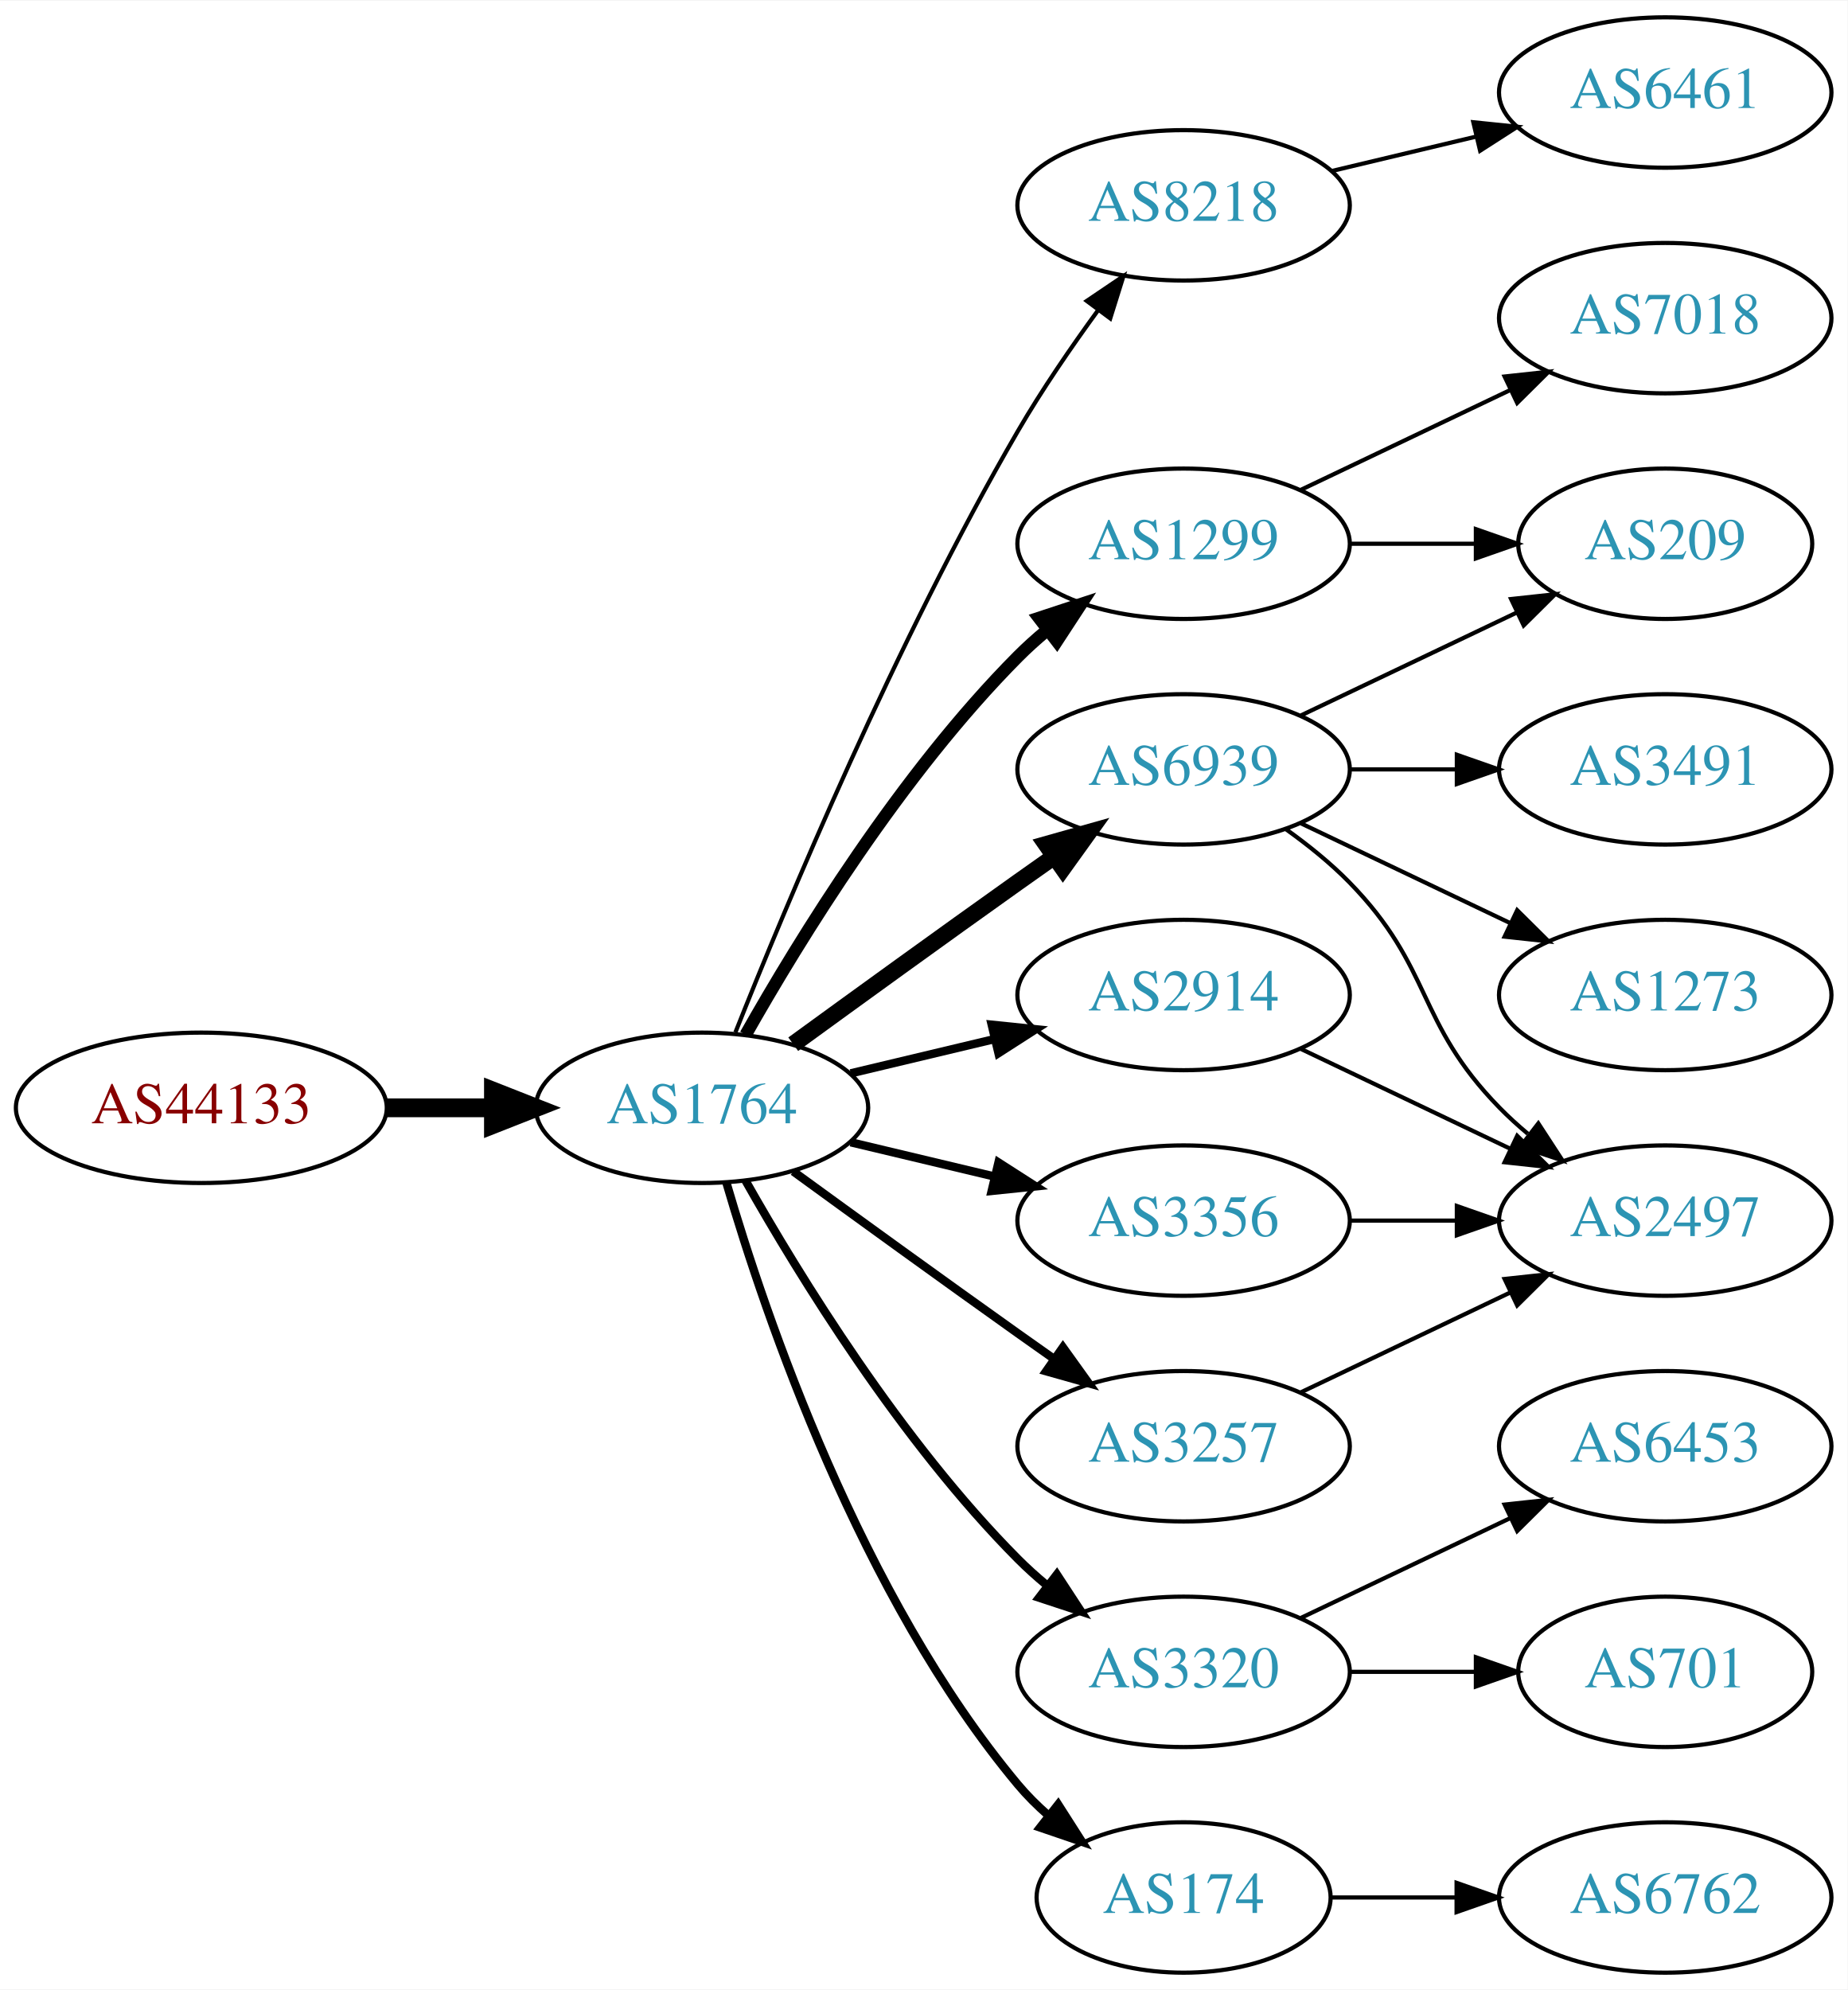
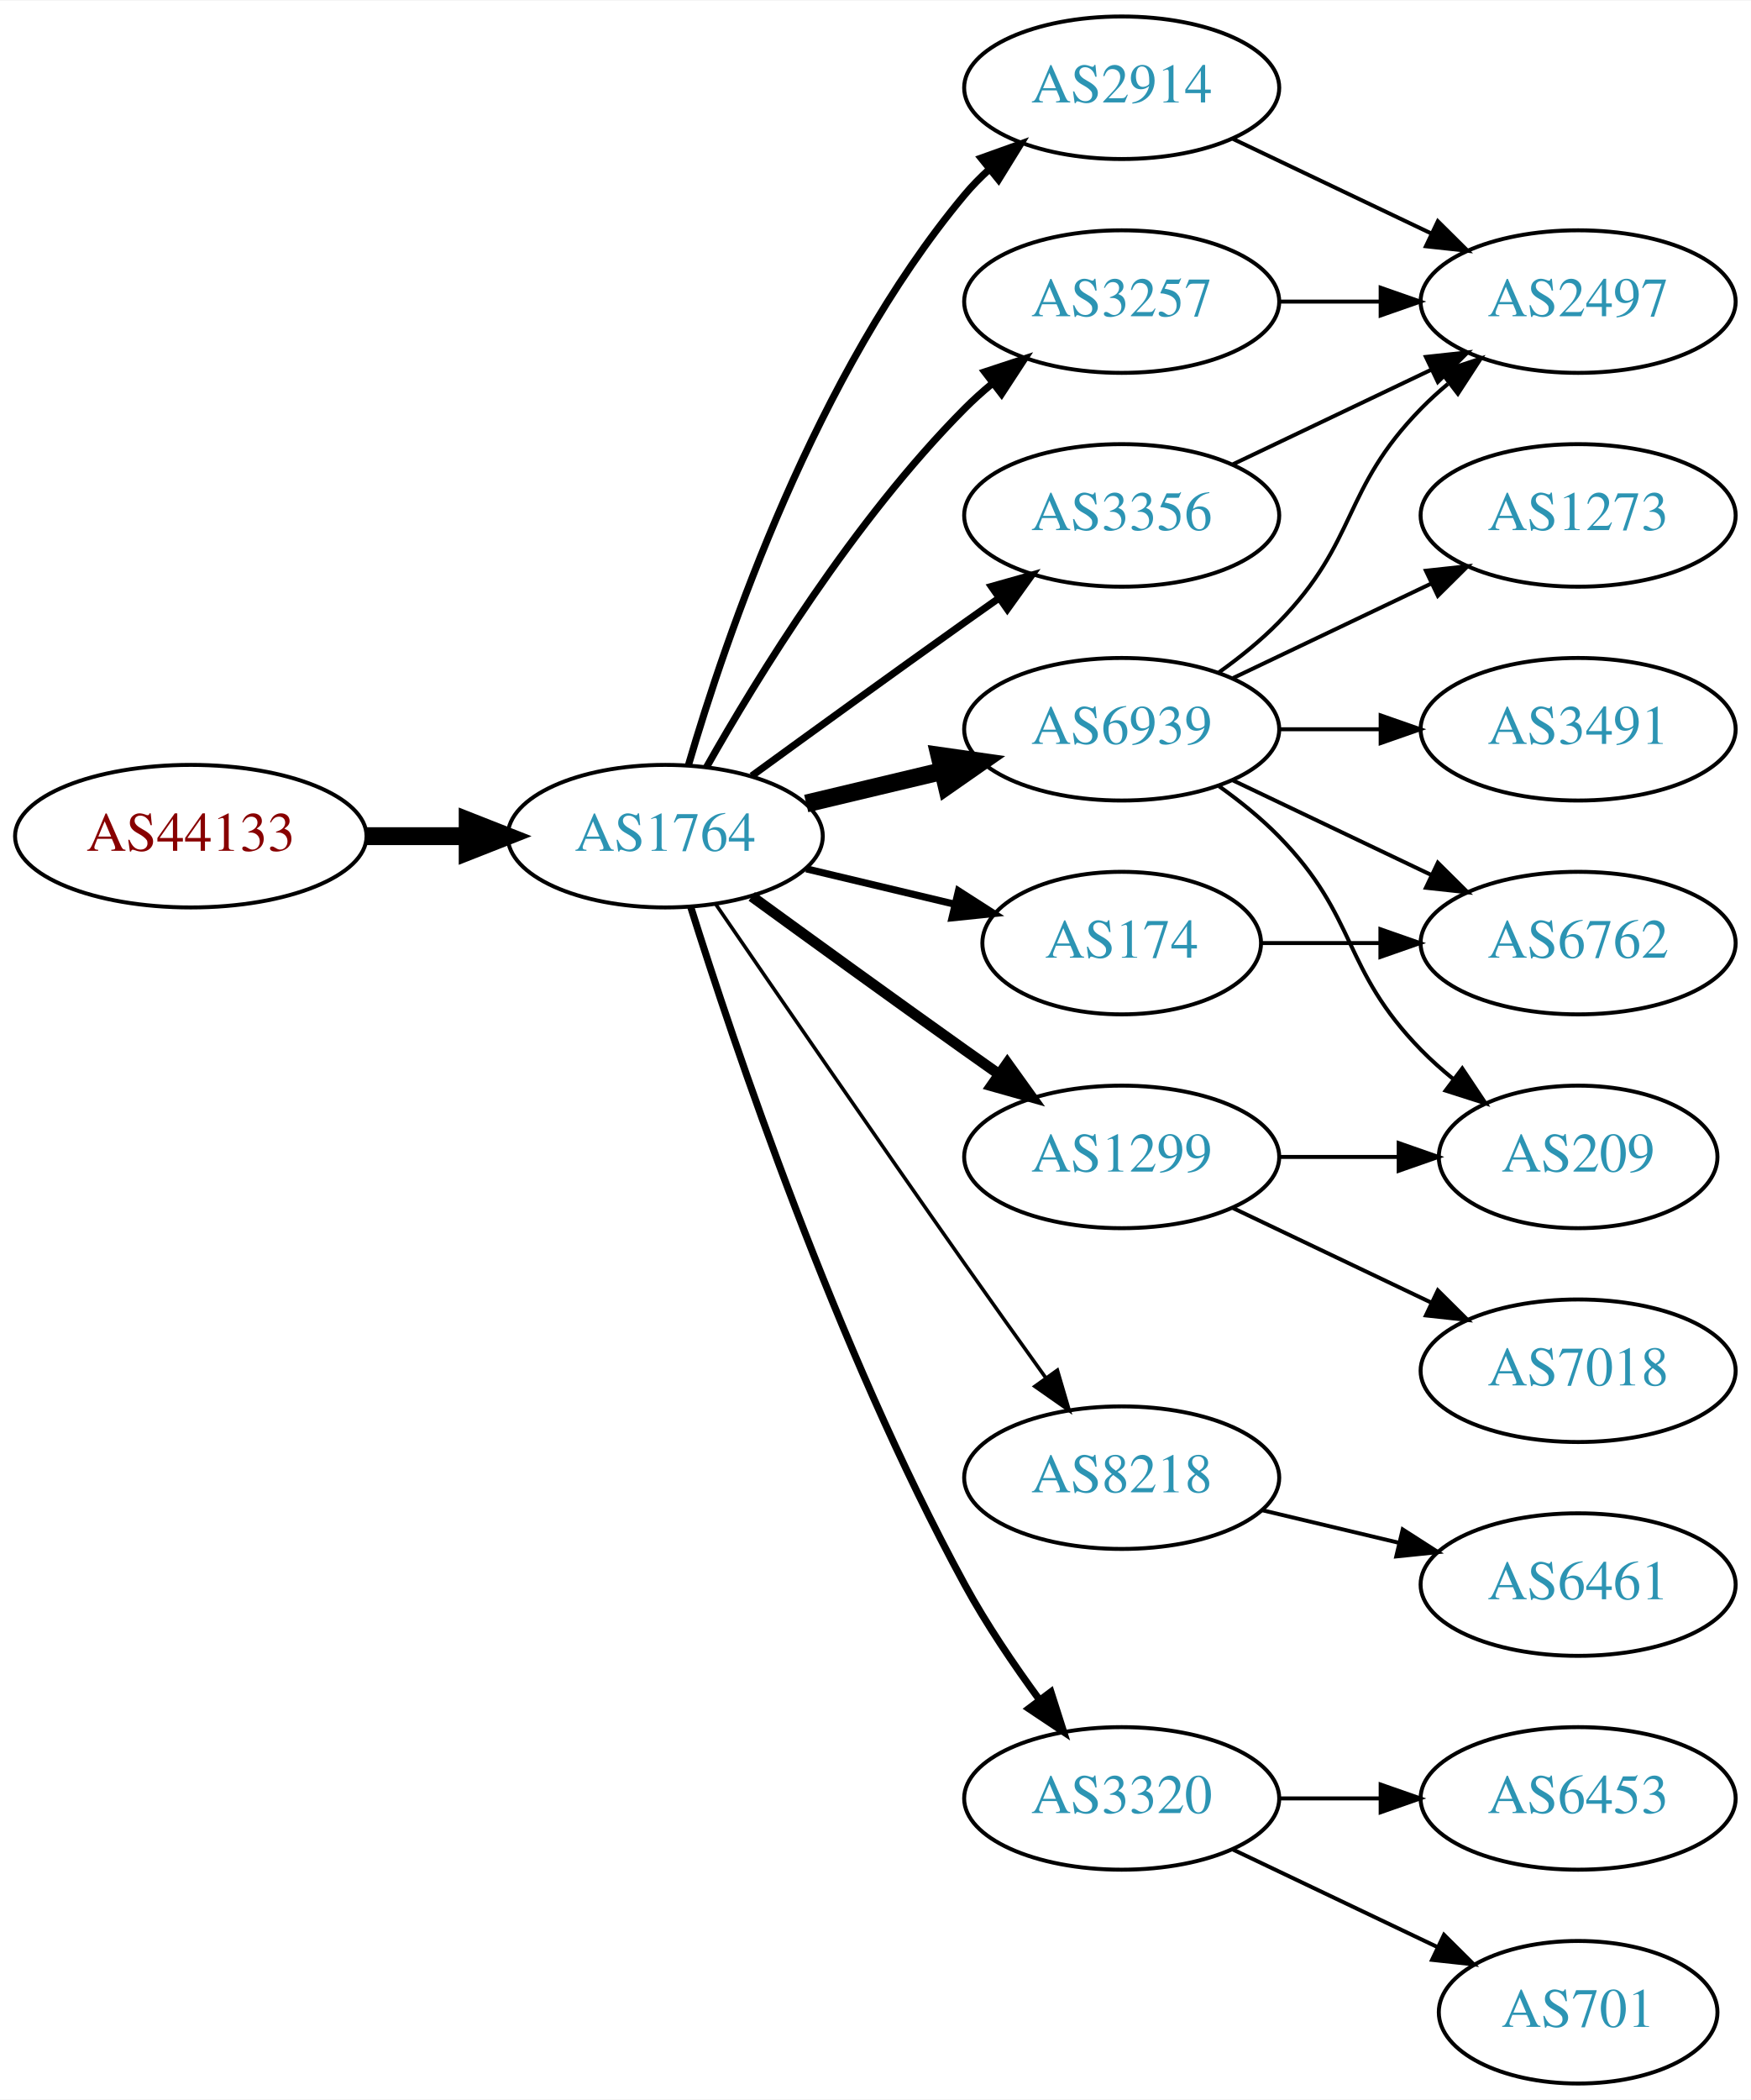
- <svg xmlns="http://www.w3.org/2000/svg" xmlns:xlink="http://www.w3.org/1999/xlink" width="442pt" height="476pt" viewBox="0.00 0.00 442.27 476.00">
-   <g id="graph0" class="graph" transform="scale(1 1) rotate(0) translate(4 472)">
-     <polygon fill="white" stroke="none" points="-4,4 -4,-472 438.271,-472 438.271,4 -4,4" />
+ <svg xmlns="http://www.w3.org/2000/svg" xmlns:xlink="http://www.w3.org/1999/xlink" width="442pt" height="530pt" viewBox="0.00 0.00 442.27 530.00">
+   <g id="graph0" class="graph" transform="scale(1 1) rotate(0) translate(4 526)">
+     <polygon fill="white" stroke="none" points="-4,4 -4,-526 438.271,-526 438.271,4 -4,4" />
    <g id="node1" class="node">
      <g id="a_node1">
        <a xlink:href="/asn/44133" xlink:title="AS44133 ~ IPAX OG [AT]">
-           <ellipse fill="#ffffff" stroke="black" cx="44.196" cy="-207" rx="44.393" ry="18" />
-           <text text-anchor="middle" x="44.196" y="-203.3" font-family="Times,serif" font-size="14.00" fill="#880000">AS44133</text>
+           <ellipse fill="#ffffff" stroke="black" cx="44.196" cy="-315" rx="44.393" ry="18" />
+           <text text-anchor="middle" x="44.196" y="-311.3" font-family="Times,serif" font-size="14.00" fill="#880000">AS44133</text>
        </a>
      </g>
    </g>
    <g id="node2" class="node">
      <g id="a_node2">
        <a xlink:href="/asn/1764" xlink:title="AS1764 ~ NEXTLAYER-AS [AT]">
-           <ellipse fill="#ffffff" stroke="black" cx="164.039" cy="-207" rx="39.794" ry="18" />
-           <text text-anchor="middle" x="164.039" y="-203.3" font-family="Times,serif" font-size="14.00" fill="#2c94b3">AS1764</text>
+           <ellipse fill="#ffffff" stroke="black" cx="164.039" cy="-315" rx="39.794" ry="18" />
+           <text text-anchor="middle" x="164.039" y="-311.3" font-family="Times,serif" font-size="14.00" fill="#2c94b3">AS1764</text>
        </a>
      </g>
    </g>
    <g id="edge1" class="edge">
-       <path fill="none" stroke="black" stroke-width="4.5" d="M88.407,-207C96.72,-207 105.482,-207 113.965,-207" />
-       <polygon fill="black" stroke="black" stroke-width="4.5" points="114.123,-210.938 124.123,-207 114.123,-203.063 114.123,-210.938" />
+       <path fill="none" stroke="black" stroke-width="4.5" d="M88.407,-315C96.72,-315 105.482,-315 113.965,-315" />
+       <polygon fill="black" stroke="black" stroke-width="4.5" points="114.123,-318.938 124.123,-315 114.123,-311.063 114.123,-318.938" />
    </g>
    <g id="node3" class="node">
      <g id="a_node3">
-         <a xlink:href="/asn/8218" xlink:title="AS8218 ~ legacy Neotelecoms [FR]">
-           <ellipse fill="#ffffff" stroke="black" cx="279.332" cy="-423" rx="39.794" ry="18" />
-           <text text-anchor="middle" x="279.332" y="-419.3" font-family="Times,serif" font-size="14.00" fill="#2c94b3">AS8218</text>
+         <a xlink:href="/asn/2914" xlink:title="AS2914 ~ NTT America, Inc. [US]">
+           <ellipse fill="#ffffff" stroke="black" cx="279.332" cy="-504" rx="39.794" ry="18" />
+           <text text-anchor="middle" x="279.332" y="-500.3" font-family="Times,serif" font-size="14.00" fill="#2c94b3">AS2914</text>
        </a>
      </g>
    </g>
    <g id="edge2" class="edge">
-       <path fill="none" stroke="black" d="M172.042,-225.051C184.169,-255.57 210.587,-318.933 239.685,-369 245.392,-378.819 252.43,-389.078 258.929,-397.984" />
-       <polygon fill="black" stroke="black" points="256.155,-400.119 264.934,-406.05 261.77,-395.938 256.155,-400.119" />
+       <path fill="none" stroke="black" stroke-width="1.8" d="M169.913,-333.002C179.227,-364.844 202.043,-431.981 239.685,-477 241.555,-479.237 243.654,-481.374 245.88,-483.396" />
+       <polygon fill="black" stroke="black" stroke-width="1.8" points="243.823,-486.234 253.799,-489.804 248.227,-480.793 243.823,-486.234" />
    </g>
    <g id="node4" class="node">
      <g id="a_node4">
        <a xlink:href="/asn/6939" xlink:title="AS6939 ~ Hurricane Electric LLC [US]">
-           <ellipse fill="#ffffff" stroke="black" cx="279.332" cy="-288" rx="39.794" ry="18" />
-           <text text-anchor="middle" x="279.332" y="-284.3" font-family="Times,serif" font-size="14.00" fill="#2c94b3">AS6939</text>
+           <ellipse fill="#ffffff" stroke="black" cx="279.332" cy="-342" rx="39.794" ry="18" />
+           <text text-anchor="middle" x="279.332" y="-338.3" font-family="Times,serif" font-size="14.00" fill="#2c94b3">AS6939</text>
        </a>
      </g>
    </g>
    <g id="edge3" class="edge">
-       <path fill="none" stroke="black" stroke-width="4" d="M185.887,-222.222C200.821,-233.091 221.435,-248.025 239.685,-261 242.506,-263.005 245.449,-265.085 248.397,-267.159" />
-       <polygon fill="black" stroke="black" stroke-width="4" points="246.424,-270.05 256.621,-272.926 250.443,-264.319 246.424,-270.05" />
+       <path fill="none" stroke="black" stroke-width="4.5" d="M199.646,-323.248C210.517,-325.838 222.671,-328.735 234.114,-331.462" />
+       <polygon fill="black" stroke="black" stroke-width="4.5" points="233.296,-335.315 243.936,-333.803 235.122,-327.654 233.296,-335.315" />
    </g>
    <g id="node5" class="node">
      <g id="a_node5">
-         <a xlink:href="/asn/2914" xlink:title="AS2914 ~ NTT America, Inc. [US]">
-           <ellipse fill="#ffffff" stroke="black" cx="279.332" cy="-234" rx="39.794" ry="18" />
-           <text text-anchor="middle" x="279.332" y="-230.3" font-family="Times,serif" font-size="14.00" fill="#2c94b3">AS2914</text>
+         <a xlink:href="/asn/8218" xlink:title="AS8218 ~ legacy Neotelecoms [FR]">
+           <ellipse fill="#ffffff" stroke="black" cx="279.332" cy="-153" rx="39.794" ry="18" />
+           <text text-anchor="middle" x="279.332" y="-149.3" font-family="Times,serif" font-size="14.00" fill="#2c94b3">AS8218</text>
        </a>
      </g>
    </g>
    <g id="edge4" class="edge">
-       <path fill="none" stroke="black" stroke-width="2" d="M199.646,-215.248C210.517,-217.838 222.671,-220.735 234.114,-223.462" />
-       <polygon fill="black" stroke="black" stroke-width="2" points="233.397,-226.889 243.936,-225.803 235.02,-220.08 233.397,-226.889" />
+       <path fill="none" stroke="black" stroke-width="0.9" d="M176.846,-297.731C191.489,-276.358 217.262,-238.88 239.685,-207 246.32,-197.567 253.67,-187.261 260.164,-178.205" />
+       <polygon fill="black" stroke="black" stroke-width="0.9" points="263.085,-180.138 266.076,-169.974 257.399,-176.054 263.085,-180.138" />
    </g>
    <g id="node6" class="node">
      <g id="a_node6">
+         <a xlink:href="/asn/1299" xlink:title="AS1299 ~ Telia Carrier [EU]">
+           <ellipse fill="#ffffff" stroke="black" cx="279.332" cy="-234" rx="39.794" ry="18" />
+           <text text-anchor="middle" x="279.332" y="-230.3" font-family="Times,serif" font-size="14.00" fill="#2c94b3">AS1299</text>
+         </a>
+       </g>
+     </g>
+     <g id="edge5" class="edge">
+       <path fill="none" stroke="black" stroke-width="2.7" d="M185.887,-299.778C200.821,-288.909 221.435,-273.975 239.685,-261 242.506,-258.995 245.449,-256.915 248.397,-254.841" />
+       <polygon fill="black" stroke="black" stroke-width="2.7" points="250.443,-257.681 256.621,-249.074 246.424,-251.95 250.443,-257.681" />
+     </g>
+     <g id="node7" class="node">
+       <g id="a_node7">
+         <a xlink:href="/asn/3257" xlink:title="AS3257 ~ GTT [DE]">
+           <ellipse fill="#ffffff" stroke="black" cx="279.332" cy="-450" rx="39.794" ry="18" />
+           <text text-anchor="middle" x="279.332" y="-446.3" font-family="Times,serif" font-size="14.00" fill="#2c94b3">AS3257</text>
+         </a>
+       </g>
+     </g>
+     <g id="edge6" class="edge">
+       <path fill="none" stroke="black" stroke-width="1.8" d="M174.498,-332.49C187.28,-355.096 211.712,-394.886 239.685,-423 241.796,-425.121 244.092,-427.188 246.477,-429.171" />
+       <polygon fill="black" stroke="black" stroke-width="1.8" points="244.73,-432.242 254.793,-435.556 248.993,-426.69 244.73,-432.242" />
+     </g>
+     <g id="node8" class="node">
+       <g id="a_node8">
        <a xlink:href="/asn/3320" xlink:title="AS3320 ~ DTAG [DE]">
          <ellipse fill="#ffffff" stroke="black" cx="279.332" cy="-72" rx="39.794" ry="18" />
          <text text-anchor="middle" x="279.332" y="-68.3" font-family="Times,serif" font-size="14.00" fill="#2c94b3">AS3320</text>
        </a>
      </g>
    </g>
-     <g id="edge5" class="edge">
-       <path fill="none" stroke="black" stroke-width="2" d="M174.498,-189.51C187.28,-166.904 211.712,-127.114 239.685,-99 241.796,-96.879 244.092,-94.812 246.477,-92.829" />
-       <polygon fill="black" stroke="black" stroke-width="2" points="248.993,-95.31 254.793,-86.444 244.73,-89.758 248.993,-95.31" />
-     </g>
-     <g id="node7" class="node">
-       <g id="a_node7">
-         <a xlink:href="/asn/174" xlink:title="AS174 ~ Cogent Communications [US]">
-           <ellipse fill="#ffffff" stroke="black" cx="279.332" cy="-18" rx="35.194" ry="18" />
-           <text text-anchor="middle" x="279.332" y="-14.3" font-family="Times,serif" font-size="14.00" fill="#2c94b3">AS174</text>
-         </a>
-       </g>
-     </g>
-     <g id="edge6" class="edge">
-       <path fill="none" stroke="black" stroke-width="2" d="M169.913,-188.998C179.227,-157.156 202.043,-90.019 239.685,-45 241.838,-42.426 244.292,-39.983 246.896,-37.697" />
-       <polygon fill="black" stroke="black" stroke-width="2" points="249.303,-40.257 255.007,-31.328 244.98,-34.751 249.303,-40.257" />
-     </g>
-     <g id="node8" class="node">
-       <g id="a_node8">
-         <a xlink:href="/asn/1299" xlink:title="AS1299 ~ Telia Carrier [EU]">
-           <ellipse fill="#ffffff" stroke="black" cx="279.332" cy="-342" rx="39.794" ry="18" />
-           <text text-anchor="middle" x="279.332" y="-338.3" font-family="Times,serif" font-size="14.00" fill="#2c94b3">AS1299</text>
-         </a>
-       </g>
-     </g>
    <g id="edge7" class="edge">
-       <path fill="none" stroke="black" stroke-width="3" d="M174.498,-224.49C187.28,-247.096 211.712,-286.886 239.685,-315 241.796,-317.121 244.092,-319.188 246.477,-321.171" />
-       <polygon fill="black" stroke="black" stroke-width="3" points="244.73,-324.242 254.793,-327.556 248.993,-318.69 244.73,-324.242" />
+       <path fill="none" stroke="black" stroke-width="1.8" d="M170.46,-297.159C181.231,-262.854 207.122,-185.797 239.685,-126 245.117,-116.026 252.091,-105.731 258.617,-96.84" />
+       <polygon fill="black" stroke="black" stroke-width="1.8" points="261.45,-98.895 264.67,-88.802 255.858,-94.684 261.45,-98.895" />
    </g>
    <g id="node9" class="node">
      <g id="a_node9">
-         <a xlink:href="/asn/3356" xlink:title="AS3356 ~ Level 3 Parent, LLC [US]">
-           <ellipse fill="#ffffff" stroke="black" cx="279.332" cy="-180" rx="39.794" ry="18" />
-           <text text-anchor="middle" x="279.332" y="-176.3" font-family="Times,serif" font-size="14.00" fill="#2c94b3">AS3356</text>
+         <a xlink:href="/asn/174" xlink:title="AS174 ~ Cogent Communications [US]">
+           <ellipse fill="#ffffff" stroke="black" cx="279.332" cy="-288" rx="35.194" ry="18" />
+           <text text-anchor="middle" x="279.332" y="-284.3" font-family="Times,serif" font-size="14.00" fill="#2c94b3">AS174</text>
        </a>
      </g>
    </g>
    <g id="edge8" class="edge">
-       <path fill="none" stroke="black" stroke-width="2" d="M199.646,-198.752C210.517,-196.162 222.671,-193.265 234.114,-190.538" />
-       <polygon fill="black" stroke="black" stroke-width="2" points="235.02,-193.92 243.936,-188.197 233.397,-187.111 235.02,-193.92" />
+       <path fill="none" stroke="black" stroke-width="1.8" d="M199.646,-306.752C211.44,-303.942 224.745,-300.771 237.013,-297.847" />
+       <polygon fill="black" stroke="black" stroke-width="1.8" points="238.101,-301.186 247.018,-295.463 236.479,-294.376 238.101,-301.186" />
    </g>
    <g id="node10" class="node">
      <g id="a_node10">
-         <a xlink:href="/asn/3257" xlink:title="AS3257 ~ GTT [DE]">
-           <ellipse fill="#ffffff" stroke="black" cx="279.332" cy="-126" rx="39.794" ry="18" />
-           <text text-anchor="middle" x="279.332" y="-122.3" font-family="Times,serif" font-size="14.00" fill="#2c94b3">AS3257</text>
+         <a xlink:href="/asn/3356" xlink:title="AS3356 ~ Level 3 Parent, LLC [US]">
+           <ellipse fill="#ffffff" stroke="black" cx="279.332" cy="-396" rx="39.794" ry="18" />
+           <text text-anchor="middle" x="279.332" y="-392.3" font-family="Times,serif" font-size="14.00" fill="#2c94b3">AS3356</text>
        </a>
      </g>
    </g>
    <g id="edge9" class="edge">
-       <path fill="none" stroke="black" stroke-width="2" d="M185.887,-191.778C200.821,-180.909 221.435,-165.975 239.685,-153 242.506,-150.995 245.449,-148.915 248.397,-146.841" />
-       <polygon fill="black" stroke="black" stroke-width="2" points="250.443,-149.681 256.621,-141.074 246.424,-143.95 250.443,-149.681" />
+       <path fill="none" stroke="black" stroke-width="1.8" d="M185.887,-330.222C200.821,-341.091 221.435,-356.025 239.685,-369 242.506,-371.005 245.449,-373.085 248.397,-375.159" />
+       <polygon fill="black" stroke="black" stroke-width="1.8" points="246.424,-378.05 256.621,-380.926 250.443,-372.319 246.424,-378.05" />
+     </g>
+     <g id="node15" class="node">
+       <g id="a_node15">
+         <a xlink:href="/asn/2497" xlink:title="AS2497 ~ Internet Initiative Japan Inc. [JP]">
+           <ellipse fill="#ffffff" stroke="black" cx="394.625" cy="-450" rx="39.794" ry="18" />
+           <text text-anchor="middle" x="394.625" y="-446.3" font-family="Times,serif" font-size="14.00" fill="#2c94b3">AS2497</text>
+         </a>
+       </g>
+     </g>
+     <g id="edge16" class="edge">
+       <path fill="none" stroke="black" d="M307.468,-491.066C322.462,-483.919 341.283,-474.948 357.506,-467.215" />
+       <polygon fill="black" stroke="black" points="359.188,-470.291 366.71,-462.829 356.177,-463.972 359.188,-470.291" />
    </g>
    <g id="node11" class="node">
      <g id="a_node11">
-         <a xlink:href="/asn/6461" xlink:title="AS6461 ~ Zayo Bandwidth [US]">
-           <ellipse fill="#ffffff" stroke="black" cx="394.625" cy="-450" rx="39.794" ry="18" />
-           <text text-anchor="middle" x="394.625" y="-446.3" font-family="Times,serif" font-size="14.00" fill="#2c94b3">AS6461</text>
+         <a xlink:href="/asn/3491" xlink:title="AS3491 ~ PCCW Global, Inc. [US]">
+           <ellipse fill="#ffffff" stroke="black" cx="394.625" cy="-342" rx="39.794" ry="18" />
+           <text text-anchor="middle" x="394.625" y="-338.3" font-family="Times,serif" font-size="14.00" fill="#2c94b3">AS3491</text>
        </a>
      </g>
    </g>
    <g id="edge10" class="edge">
-       <path fill="none" stroke="black" d="M314.939,-431.248C325.81,-433.838 337.964,-436.735 349.407,-439.462" />
-       <polygon fill="black" stroke="black" points="348.69,-442.889 359.229,-441.803 350.313,-436.08 348.69,-442.889" />
+       <path fill="none" stroke="black" d="M319.004,-342C327.207,-342 335.971,-342 344.503,-342" />
+       <polygon fill="black" stroke="black" points="344.742,-345.5 354.742,-342 344.742,-338.5 344.742,-345.5" />
    </g>
    <g id="node12" class="node">
      <g id="a_node12">
-         <a xlink:href="/asn/209" xlink:title="AS209 ~ CenturyLink Communications, LLC [US]">
-           <ellipse fill="#ffffff" stroke="black" cx="394.625" cy="-342" rx="35.194" ry="18" />
-           <text text-anchor="middle" x="394.625" y="-338.3" font-family="Times,serif" font-size="14.00" fill="#2c94b3">AS209</text>
+         <a xlink:href="/asn/6762" xlink:title="AS6762 ~ TELECOM ITALIA SPARKLE S.p.A. [IT]">
+           <ellipse fill="#ffffff" stroke="black" cx="394.625" cy="-288" rx="39.794" ry="18" />
+           <text text-anchor="middle" x="394.625" y="-284.3" font-family="Times,serif" font-size="14.00" fill="#2c94b3">AS6762</text>
        </a>
      </g>
    </g>
    <g id="edge11" class="edge">
-       <path fill="none" stroke="black" d="M307.468,-300.934C322.9,-308.29 342.385,-317.577 358.92,-325.459" />
-       <polygon fill="black" stroke="black" points="357.729,-328.768 368.262,-329.911 360.741,-322.449 357.729,-328.768" />
+       <path fill="none" stroke="black" d="M307.468,-329.066C322.462,-321.919 341.283,-312.948 357.506,-305.215" />
+       <polygon fill="black" stroke="black" points="359.188,-308.291 366.71,-300.829 356.177,-301.972 359.188,-308.291" />
    </g>
    <g id="node13" class="node">
      <g id="a_node13">
-         <a xlink:href="/asn/2497" xlink:title="AS2497 ~ Internet Initiative Japan Inc. [JP]">
-           <ellipse fill="#ffffff" stroke="black" cx="394.625" cy="-180" rx="39.794" ry="18" />
-           <text text-anchor="middle" x="394.625" y="-176.3" font-family="Times,serif" font-size="14.00" fill="#2c94b3">AS2497</text>
+         <a xlink:href="/asn/209" xlink:title="AS209 ~ CenturyLink Communications, LLC [US]">
+           <ellipse fill="#ffffff" stroke="black" cx="394.625" cy="-234" rx="35.194" ry="18" />
+           <text text-anchor="middle" x="394.625" y="-230.3" font-family="Times,serif" font-size="14.00" fill="#2c94b3">AS209</text>
        </a>
      </g>
    </g>
    <g id="edge12" class="edge">
-       <path fill="none" stroke="black" d="M303.926,-273.611C309.182,-269.852 314.513,-265.563 318.978,-261 339.151,-240.383 334.806,-227.617 354.978,-207 357.071,-204.861 359.354,-202.782 361.731,-200.79" />
-       <polygon fill="black" stroke="black" points="364.249,-203.268 370.031,-194.389 359.974,-197.725 364.249,-203.268" />
+       <path fill="none" stroke="black" d="M303.926,-327.611C309.182,-323.852 314.513,-319.563 318.978,-315 339.151,-294.383 334.806,-281.617 354.978,-261 357.457,-258.466 360.204,-256.017 363.056,-253.696" />
+       <polygon fill="black" stroke="black" points="365.359,-256.343 371.242,-247.532 361.148,-250.752 365.359,-256.343" />
    </g>
    <g id="node14" class="node">
      <g id="a_node14">
-         <a xlink:href="/asn/3491" xlink:title="AS3491 ~ PCCW Global, Inc. [US]">
-           <ellipse fill="#ffffff" stroke="black" cx="394.625" cy="-288" rx="39.794" ry="18" />
-           <text text-anchor="middle" x="394.625" y="-284.3" font-family="Times,serif" font-size="14.00" fill="#2c94b3">AS3491</text>
+         <a xlink:href="/asn/1273" xlink:title="AS1273 ~ Vodafone Group PLC [EU]">
+           <ellipse fill="#ffffff" stroke="black" cx="394.625" cy="-396" rx="39.794" ry="18" />
+           <text text-anchor="middle" x="394.625" y="-392.3" font-family="Times,serif" font-size="14.00" fill="#2c94b3">AS1273</text>
        </a>
      </g>
    </g>
    <g id="edge13" class="edge">
-       <path fill="none" stroke="black" d="M319.004,-288C327.207,-288 335.971,-288 344.503,-288" />
-       <polygon fill="black" stroke="black" points="344.742,-291.5 354.742,-288 344.742,-284.5 344.742,-291.5" />
-     </g>
-     <g id="node15" class="node">
-       <g id="a_node15">
-         <a xlink:href="/asn/1273" xlink:title="AS1273 ~ Vodafone Group PLC [EU]">
-           <ellipse fill="#ffffff" stroke="black" cx="394.625" cy="-234" rx="39.794" ry="18" />
-           <text text-anchor="middle" x="394.625" y="-230.3" font-family="Times,serif" font-size="14.00" fill="#2c94b3">AS1273</text>
-         </a>
-       </g>
+       <path fill="none" stroke="black" d="M307.468,-354.934C322.462,-362.081 341.283,-371.052 357.506,-378.785" />
+       <polygon fill="black" stroke="black" points="356.177,-382.028 366.71,-383.171 359.188,-375.709 356.177,-382.028" />
    </g>
    <g id="edge14" class="edge">
-       <path fill="none" stroke="black" d="M307.468,-275.066C322.462,-267.919 341.283,-258.948 357.506,-251.215" />
-       <polygon fill="black" stroke="black" points="359.188,-254.291 366.71,-246.829 356.177,-247.972 359.188,-254.291" />
+       <path fill="none" stroke="black" d="M303.926,-356.389C309.182,-360.148 314.513,-364.437 318.978,-369 339.151,-389.617 334.806,-402.383 354.978,-423 357.071,-425.139 359.354,-427.218 361.731,-429.21" />
+       <polygon fill="black" stroke="black" points="359.974,-432.275 370.031,-435.611 364.249,-426.732 359.974,-432.275" />
+     </g>
+     <g id="node16" class="node">
+       <g id="a_node16">
+         <a xlink:href="/asn/6461" xlink:title="AS6461 ~ Zayo Bandwidth [US]">
+           <ellipse fill="#ffffff" stroke="black" cx="394.625" cy="-126" rx="39.794" ry="18" />
+           <text text-anchor="middle" x="394.625" y="-122.3" font-family="Times,serif" font-size="14.00" fill="#2c94b3">AS6461</text>
+         </a>
+       </g>
    </g>
    <g id="edge15" class="edge">
+       <path fill="none" stroke="black" d="M314.939,-144.752C325.81,-142.162 337.964,-139.265 349.407,-136.538" />
+       <polygon fill="black" stroke="black" points="350.313,-139.92 359.229,-134.197 348.69,-133.111 350.313,-139.92" />
+     </g>
+     <g id="edge17" class="edge">
+       <path fill="none" stroke="black" d="M319.004,-234C328.709,-234 339.2,-234 349.163,-234" />
+       <polygon fill="black" stroke="black" points="349.299,-237.5 359.299,-234 349.299,-230.5 349.299,-237.5" />
+     </g>
+     <g id="node17" class="node">
+       <g id="a_node17">
+         <a xlink:href="/asn/7018" xlink:title="AS7018 ~ AT&amp;T Services, Inc. [US]">
+           <ellipse fill="#ffffff" stroke="black" cx="394.625" cy="-180" rx="39.794" ry="18" />
+           <text text-anchor="middle" x="394.625" y="-176.3" font-family="Times,serif" font-size="14.00" fill="#2c94b3">AS7018</text>
+         </a>
+       </g>
+     </g>
+     <g id="edge18" class="edge">
      <path fill="none" stroke="black" d="M307.468,-221.066C322.462,-213.919 341.283,-204.948 357.506,-197.215" />
      <polygon fill="black" stroke="black" points="359.188,-200.291 366.71,-192.829 356.177,-193.972 359.188,-200.291" />
    </g>
-     <g id="node16" class="node">
-       <g id="a_node16">
-         <a xlink:href="/asn/6453" xlink:title="AS6453 ~ TATA COMMUNICATIONS (AMERICA) INC [US]">
-           <ellipse fill="#ffffff" stroke="black" cx="394.625" cy="-126" rx="39.794" ry="18" />
-           <text text-anchor="middle" x="394.625" y="-122.3" font-family="Times,serif" font-size="14.00" fill="#2c94b3">AS6453</text>
-         </a>
-       </g>
-     </g>
-     <g id="edge16" class="edge">
-       <path fill="none" stroke="black" d="M307.468,-84.934C322.462,-92.081 341.283,-101.052 357.506,-108.785" />
-       <polygon fill="black" stroke="black" points="356.177,-112.028 366.71,-113.171 359.188,-105.709 356.177,-112.028" />
-     </g>
-     <g id="node17" class="node">
-       <g id="a_node17">
-         <a xlink:href="/asn/701" xlink:title="AS701 ~ UUNET [US]">
-           <ellipse fill="#ffffff" stroke="black" cx="394.625" cy="-72" rx="35.194" ry="18" />
-           <text text-anchor="middle" x="394.625" y="-68.3" font-family="Times,serif" font-size="14.00" fill="#2c94b3">AS701</text>
-         </a>
-       </g>
-     </g>
-     <g id="edge17" class="edge">
-       <path fill="none" stroke="black" d="M319.004,-72C328.709,-72 339.2,-72 349.163,-72" />
-       <polygon fill="black" stroke="black" points="349.299,-75.5 359.299,-72 349.299,-68.5 349.299,-75.5" />
+     <g id="edge22" class="edge">
+       <path fill="none" stroke="black" d="M319.004,-450C327.207,-450 335.971,-450 344.503,-450" />
+       <polygon fill="black" stroke="black" points="344.742,-453.5 354.742,-450 344.742,-446.5 344.742,-453.5" />
    </g>
    <g id="node18" class="node">
      <g id="a_node18">
-         <a xlink:href="/asn/6762" xlink:title="AS6762 ~ TELECOM ITALIA SPARKLE S.p.A. [IT]">
-           <ellipse fill="#ffffff" stroke="black" cx="394.625" cy="-18" rx="39.794" ry="18" />
-           <text text-anchor="middle" x="394.625" y="-14.3" font-family="Times,serif" font-size="14.00" fill="#2c94b3">AS6762</text>
-         </a>
-       </g>
-     </g>
-     <g id="edge18" class="edge">
-       <path fill="none" stroke="black" d="M314.631,-18C324.008,-18 334.358,-18 344.393,-18" />
-       <polygon fill="black" stroke="black" points="344.681,-21.5 354.681,-18 344.681,-14.5 344.681,-21.5" />
+         <a xlink:href="/asn/701" xlink:title="AS701 ~ UUNET [US]">
+           <ellipse fill="#ffffff" stroke="black" cx="394.625" cy="-18" rx="35.194" ry="18" />
+           <text text-anchor="middle" x="394.625" y="-14.3" font-family="Times,serif" font-size="14.00" fill="#2c94b3">AS701</text>
+         </a>
+       </g>
    </g>
    <g id="edge19" class="edge">
-       <path fill="none" stroke="black" d="M319.004,-342C328.709,-342 339.2,-342 349.163,-342" />
-       <polygon fill="black" stroke="black" points="349.299,-345.5 359.299,-342 349.299,-338.5 349.299,-345.5" />
+       <path fill="none" stroke="black" d="M307.468,-59.066C322.9,-51.71 342.385,-42.423 358.92,-34.541" />
+       <polygon fill="black" stroke="black" points="360.741,-37.551 368.262,-30.089 357.729,-31.232 360.741,-37.551" />
    </g>
    <g id="node19" class="node">
      <g id="a_node19">
-         <a xlink:href="/asn/7018" xlink:title="AS7018 ~ AT&amp;T Services, Inc. [US]">
-           <ellipse fill="#ffffff" stroke="black" cx="394.625" cy="-396" rx="39.794" ry="18" />
-           <text text-anchor="middle" x="394.625" y="-392.3" font-family="Times,serif" font-size="14.00" fill="#2c94b3">AS7018</text>
+         <a xlink:href="/asn/6453" xlink:title="AS6453 ~ TATA COMMUNICATIONS (AMERICA) INC [US]">
+           <ellipse fill="#ffffff" stroke="black" cx="394.625" cy="-72" rx="39.794" ry="18" />
+           <text text-anchor="middle" x="394.625" y="-68.3" font-family="Times,serif" font-size="14.00" fill="#2c94b3">AS6453</text>
        </a>
      </g>
    </g>
    <g id="edge20" class="edge">
-       <path fill="none" stroke="black" d="M307.468,-354.934C322.462,-362.081 341.283,-371.052 357.506,-378.785" />
-       <polygon fill="black" stroke="black" points="356.177,-382.028 366.71,-383.171 359.188,-375.709 356.177,-382.028" />
-     </g>
-     <g id="edge22" class="edge">
-       <path fill="none" stroke="black" d="M319.004,-180C327.207,-180 335.971,-180 344.503,-180" />
-       <polygon fill="black" stroke="black" points="344.742,-183.5 354.742,-180 344.742,-176.5 344.742,-183.5" />
+       <path fill="none" stroke="black" d="M319.004,-72C327.207,-72 335.971,-72 344.503,-72" />
+       <polygon fill="black" stroke="black" points="344.742,-75.5 354.742,-72 344.742,-68.5 344.742,-75.5" />
+     </g>
+     <g id="edge23" class="edge">
+       <path fill="none" stroke="black" d="M314.631,-288C324.008,-288 334.358,-288 344.393,-288" />
+       <polygon fill="black" stroke="black" points="344.681,-291.5 354.681,-288 344.681,-284.5 344.681,-291.5" />
    </g>
    <g id="edge21" class="edge">
-       <path fill="none" stroke="black" d="M307.468,-138.934C322.462,-146.081 341.283,-155.052 357.506,-162.785" />
-       <polygon fill="black" stroke="black" points="356.177,-166.028 366.71,-167.171 359.188,-159.709 356.177,-166.028" />
+       <path fill="none" stroke="black" d="M307.468,-408.934C322.462,-416.081 341.283,-425.052 357.506,-432.785" />
+       <polygon fill="black" stroke="black" points="356.177,-436.028 366.71,-437.171 359.188,-429.709 356.177,-436.028" />
    </g>
  </g>
</svg>
